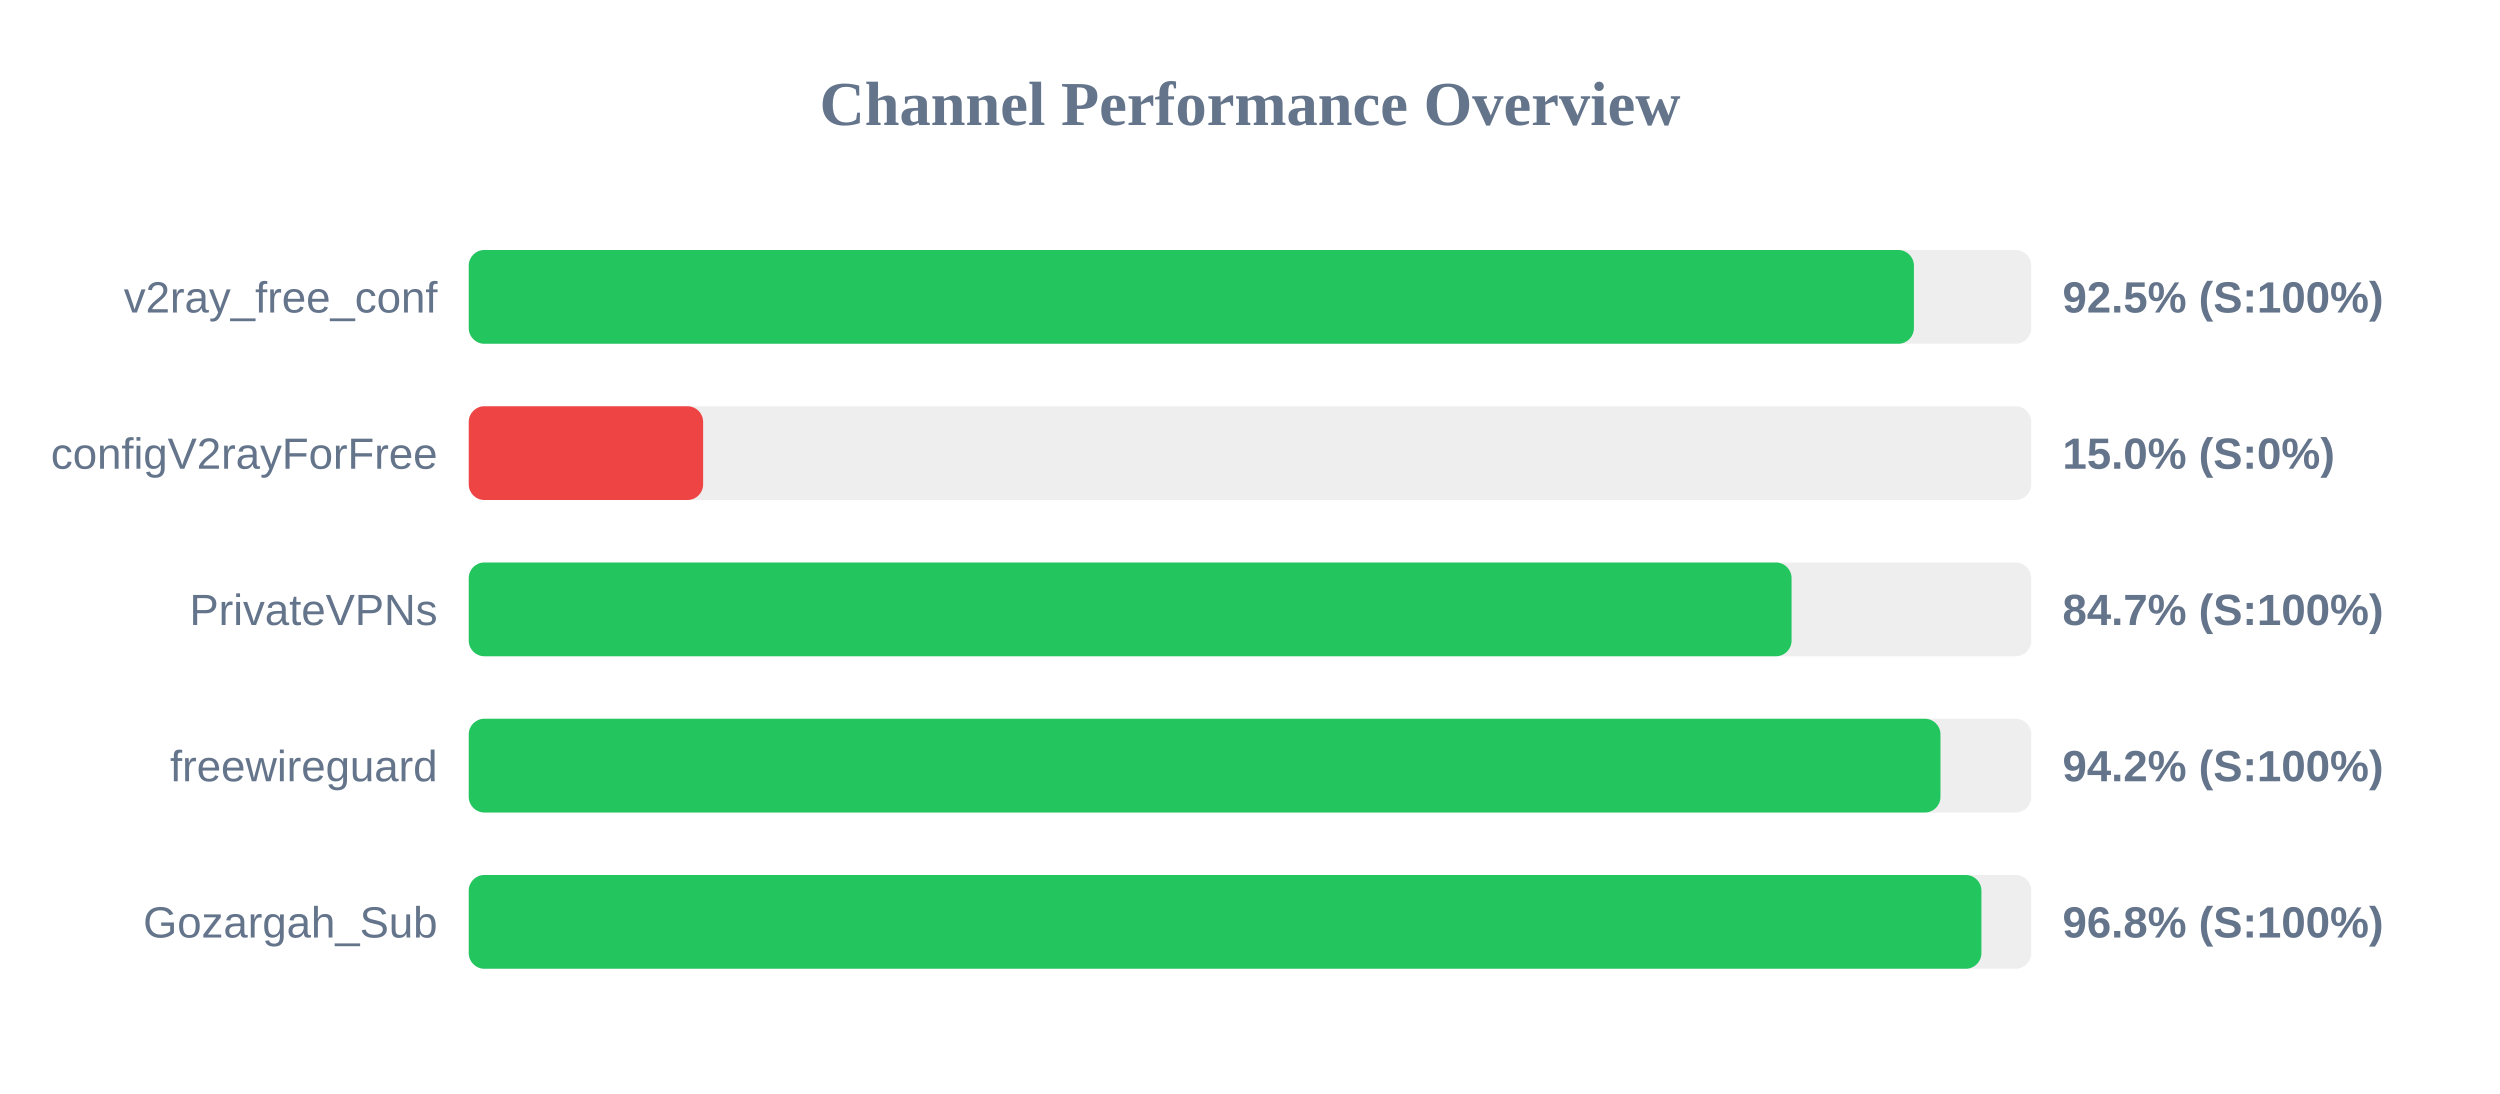
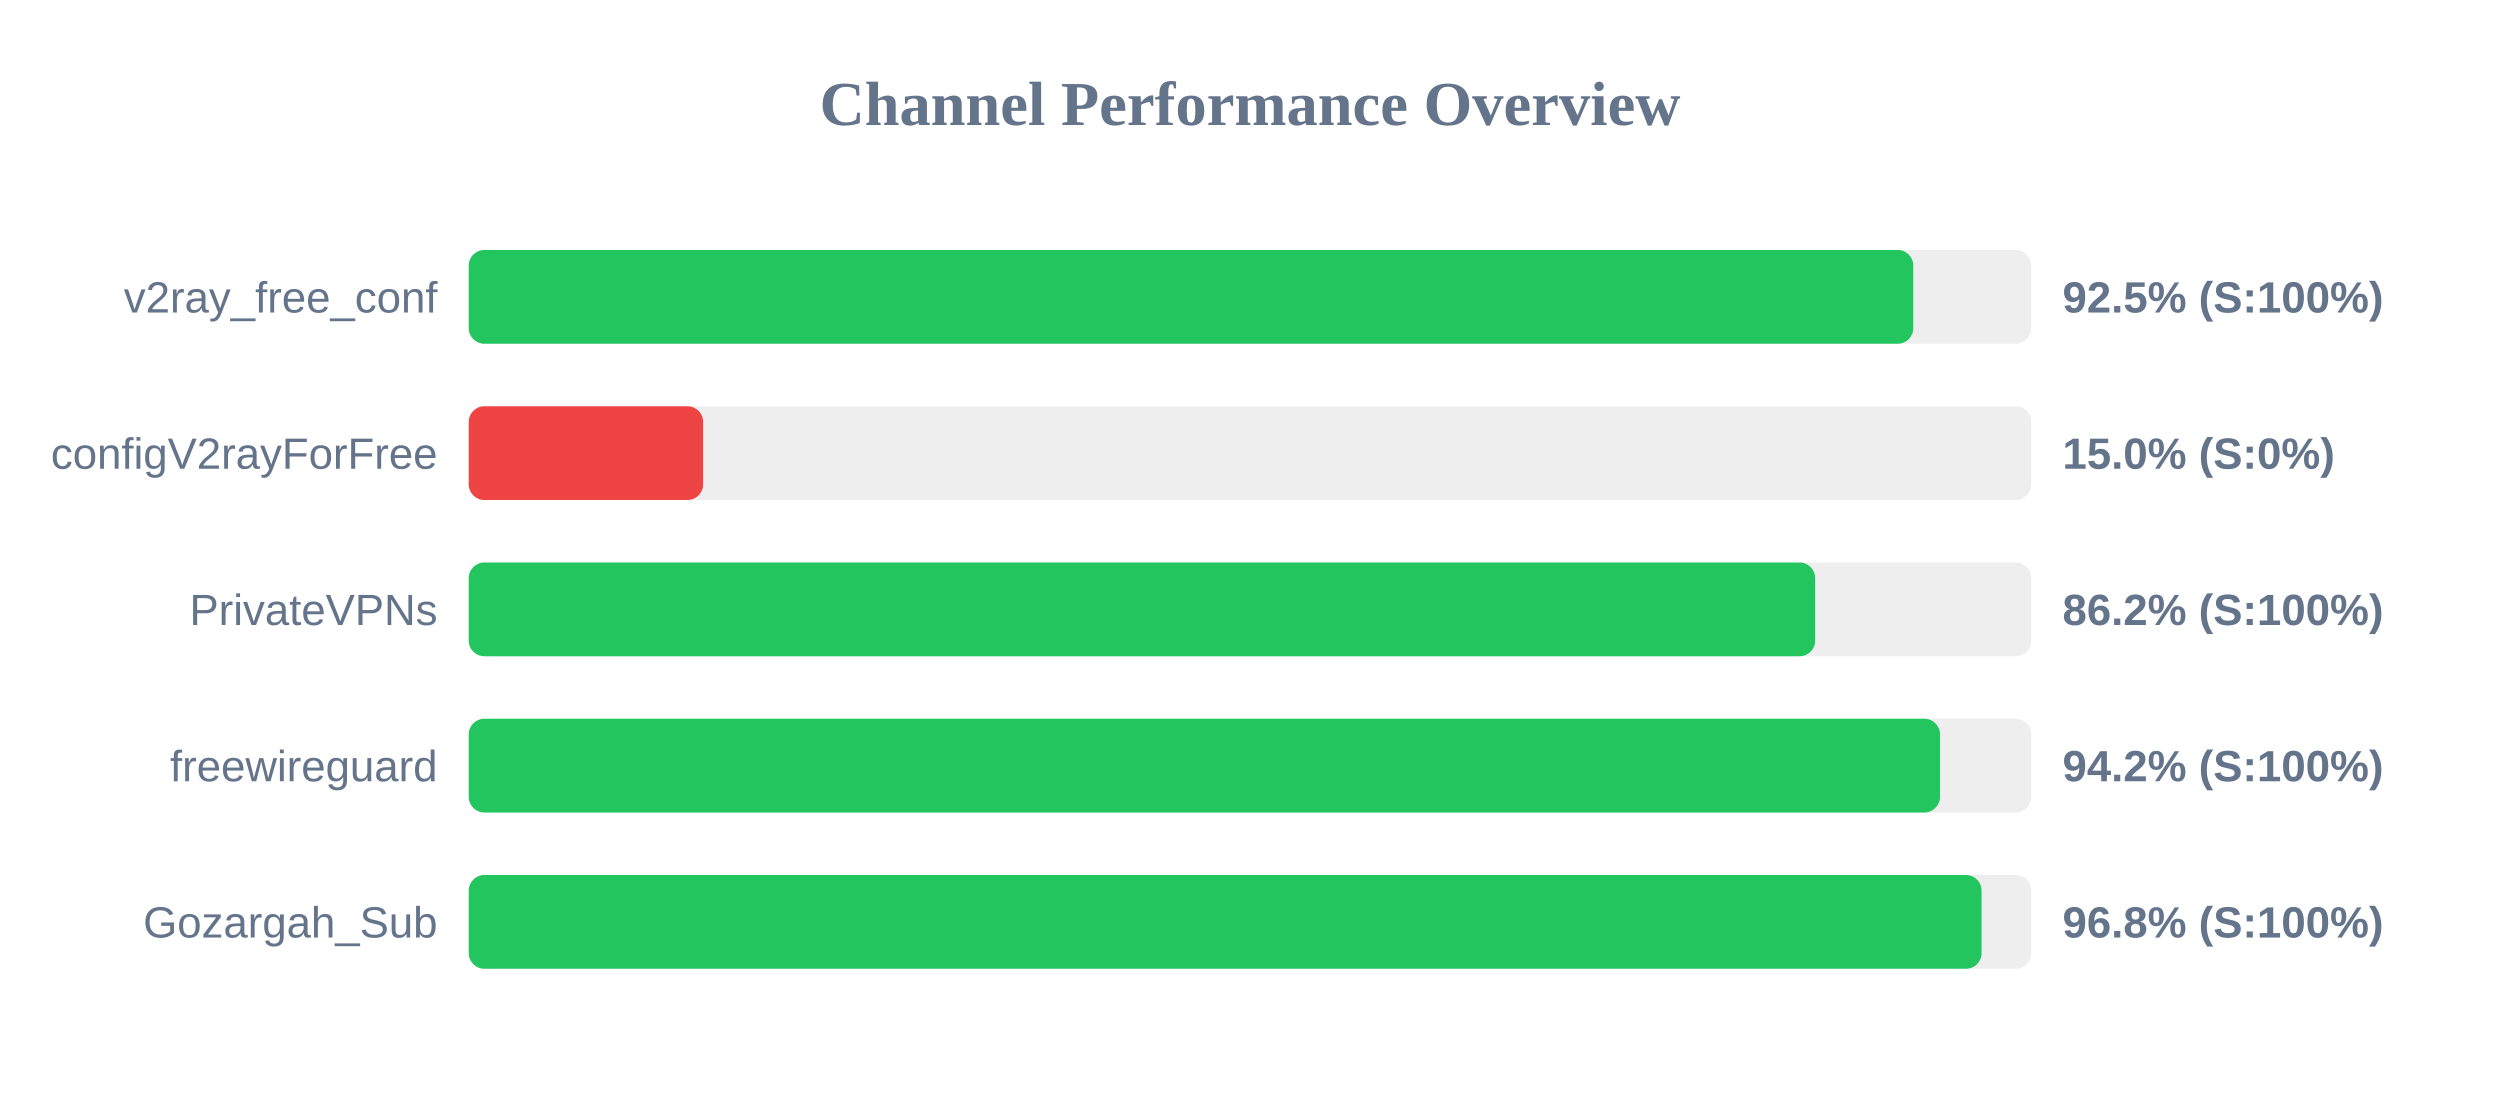
<svg xmlns="http://www.w3.org/2000/svg" width="800" height="350" version="1.1">
  <style>
        .row { font: 14px Arial; fill: #64748b; }
        .score { font: bold 14px Arial; fill: #64748b; }
    </style>
  <text x="400" y="40" text-anchor="middle" font-size="20px" font-weight="bold" fill="#64748b">Channel Performance Overview</text>
  <rect x="150" y="80" width="500" height="30" fill="#eee" rx="5" />
-   <rect x="150" y="80" width="462.45" height="30" fill="#22c55e" rx="5" />
+   <rect x="150" y="80" width="462.25" height="30" fill="#22c55e" rx="5" />
  <text x="140" y="100" text-anchor="end" class="row">v2ray_free_conf</text>
  <text x="660" y="100" text-anchor="start" class="score">92.5% (S:100%)</text>
  <rect x="150" y="130" width="500" height="30" fill="#eee" rx="5" />
  <rect x="150" y="130" width="75.0" height="30" fill="#ef4444" rx="5" />
  <text x="140" y="150" text-anchor="end" class="row">configV2rayForFree</text>
  <text x="660" y="150" text-anchor="start" class="score">15.0% (S:0%)</text>
  <rect x="150" y="180" width="500" height="30" fill="#eee" rx="5" />
-   <rect x="150" y="180" width="423.3" height="30" fill="#22c55e" rx="5" />
+   <rect x="150" y="180" width="430.85" height="30" fill="#22c55e" rx="5" />
  <text x="140" y="200" text-anchor="end" class="row">PrivateVPNs</text>
-   <text x="660" y="200" text-anchor="start" class="score">84.7% (S:100%)</text>
+   <text x="660" y="200" text-anchor="start" class="score">86.2% (S:100%)</text>
  <rect x="150" y="230" width="500" height="30" fill="#eee" rx="5" />
-   <rect x="150" y="230" width="470.95" height="30" fill="#22c55e" rx="5" />
+   <rect x="150" y="230" width="470.8" height="30" fill="#22c55e" rx="5" />
  <text x="140" y="250" text-anchor="end" class="row">freewireguard</text>
  <text x="660" y="250" text-anchor="start" class="score">94.2% (S:100%)</text>
  <rect x="150" y="280" width="500" height="30" fill="#eee" rx="5" />
-   <rect x="150" y="280" width="484.05" height="30" fill="#22c55e" rx="5" />
+   <rect x="150" y="280" width="484.1" height="30" fill="#22c55e" rx="5" />
  <text x="140" y="300" text-anchor="end" class="row">Gozargah_Sub</text>
  <text x="660" y="300" text-anchor="start" class="score">96.8% (S:100%)</text>
</svg>
